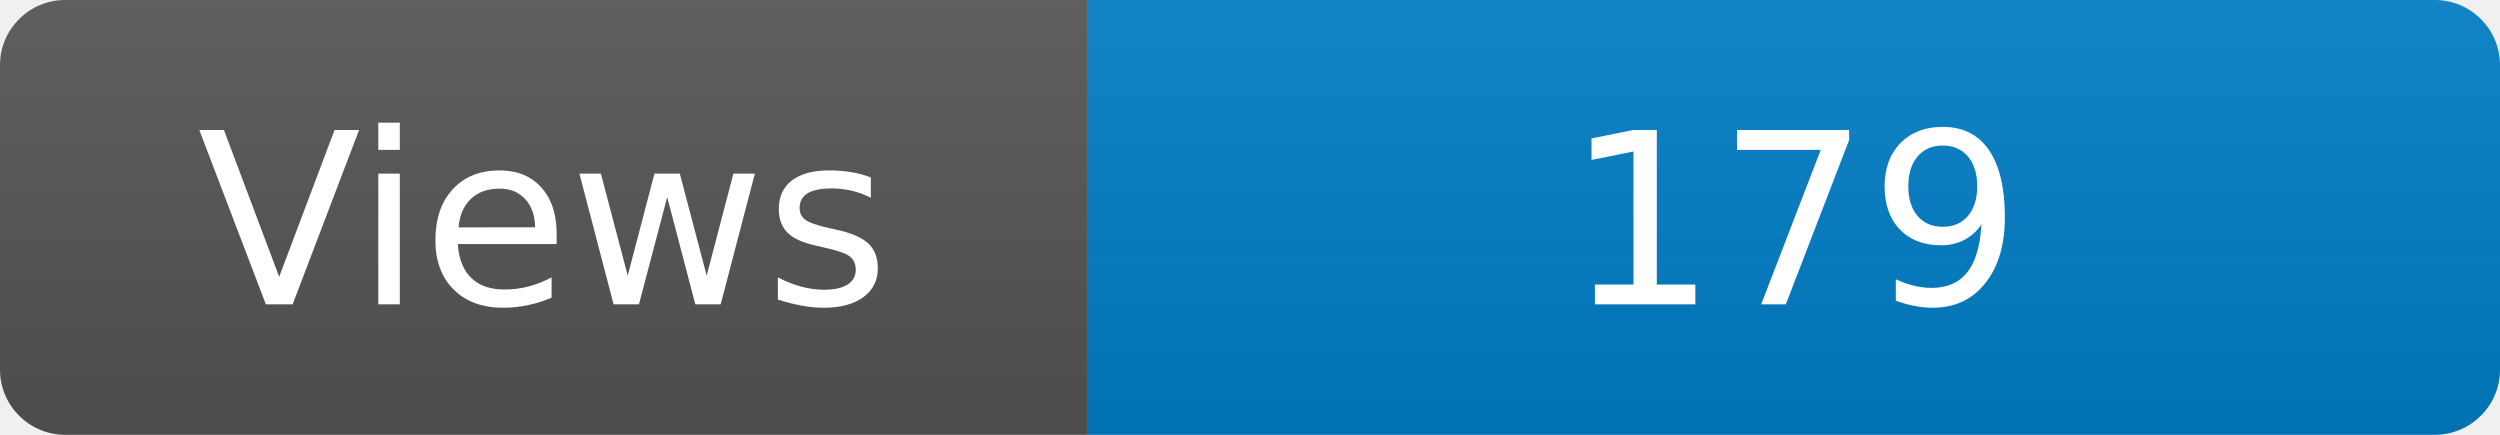
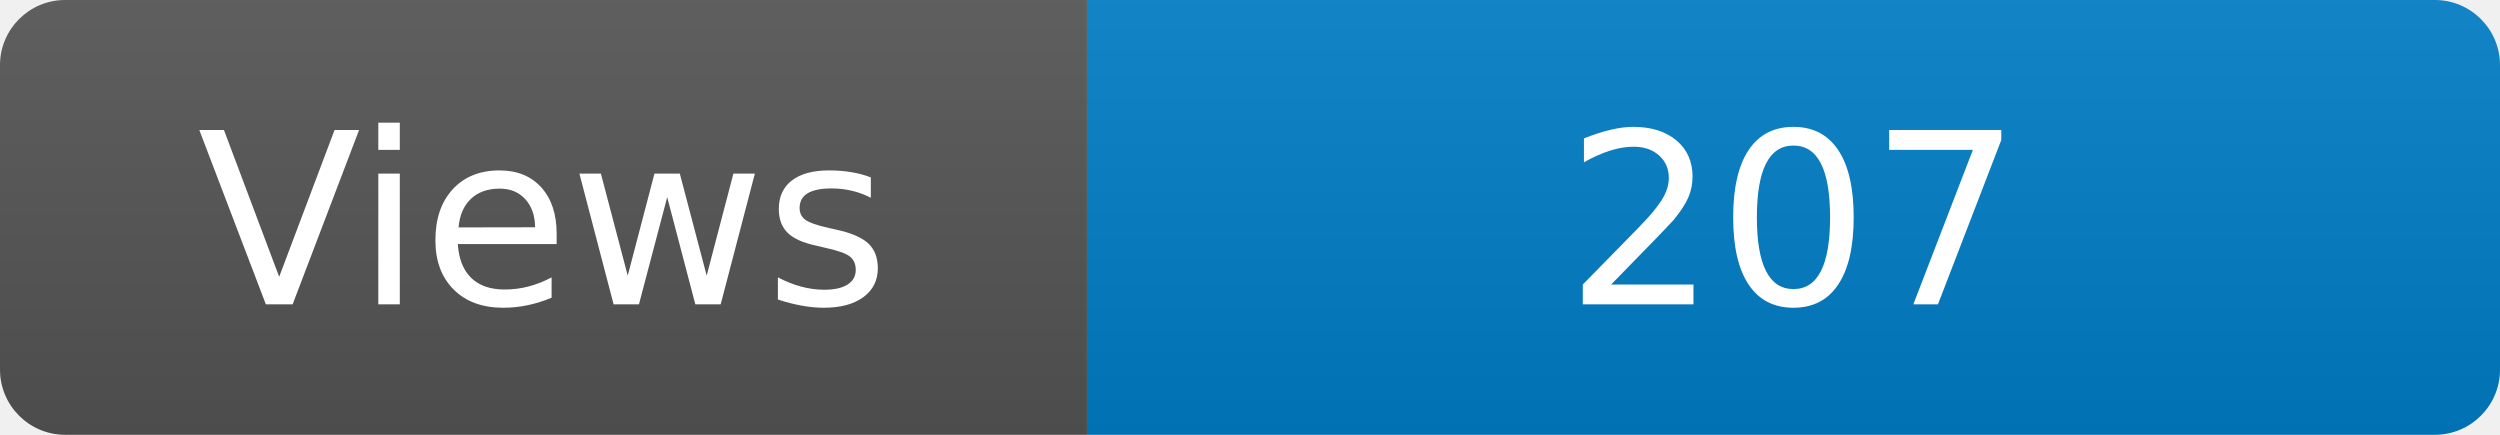
<svg xmlns="http://www.w3.org/2000/svg" width="115" height="20" role="img" aria-label="Maintained?: yes">
  <linearGradient id="s" x2="0" y2="100%">
    <stop offset="0" stop-color="#bbb" stop-opacity=".1" />
    <stop offset="1" stop-opacity=".1" />
  </linearGradient>
  <clipPath id="r">
    <rect width="115" height="20" rx="3" fill="#fff" />
  </clipPath>
  <g clip-path="url(#r)">
    <rect width="50" height="20" fill="#555" />
    <rect x="50" width="160" height="20" fill="#007ec6" />
    <rect width="115" height="20" fill="url(#s)" />
  </g>
  <g fill="#fff" text-anchor="middle" font-family="Verdana,Geneva,DejaVu Sans,sans-serif" font-size="110">
    <text x="250" y="140" transform="scale(.1)" fill="#fff">Views</text>
-     <text x="825" y="140" transform="scale(.1)" fill="#fff">179</text>
+     <text x="825" y="140" transform="scale(.1)" fill="#fff">207</text>
  </g>
</svg>
